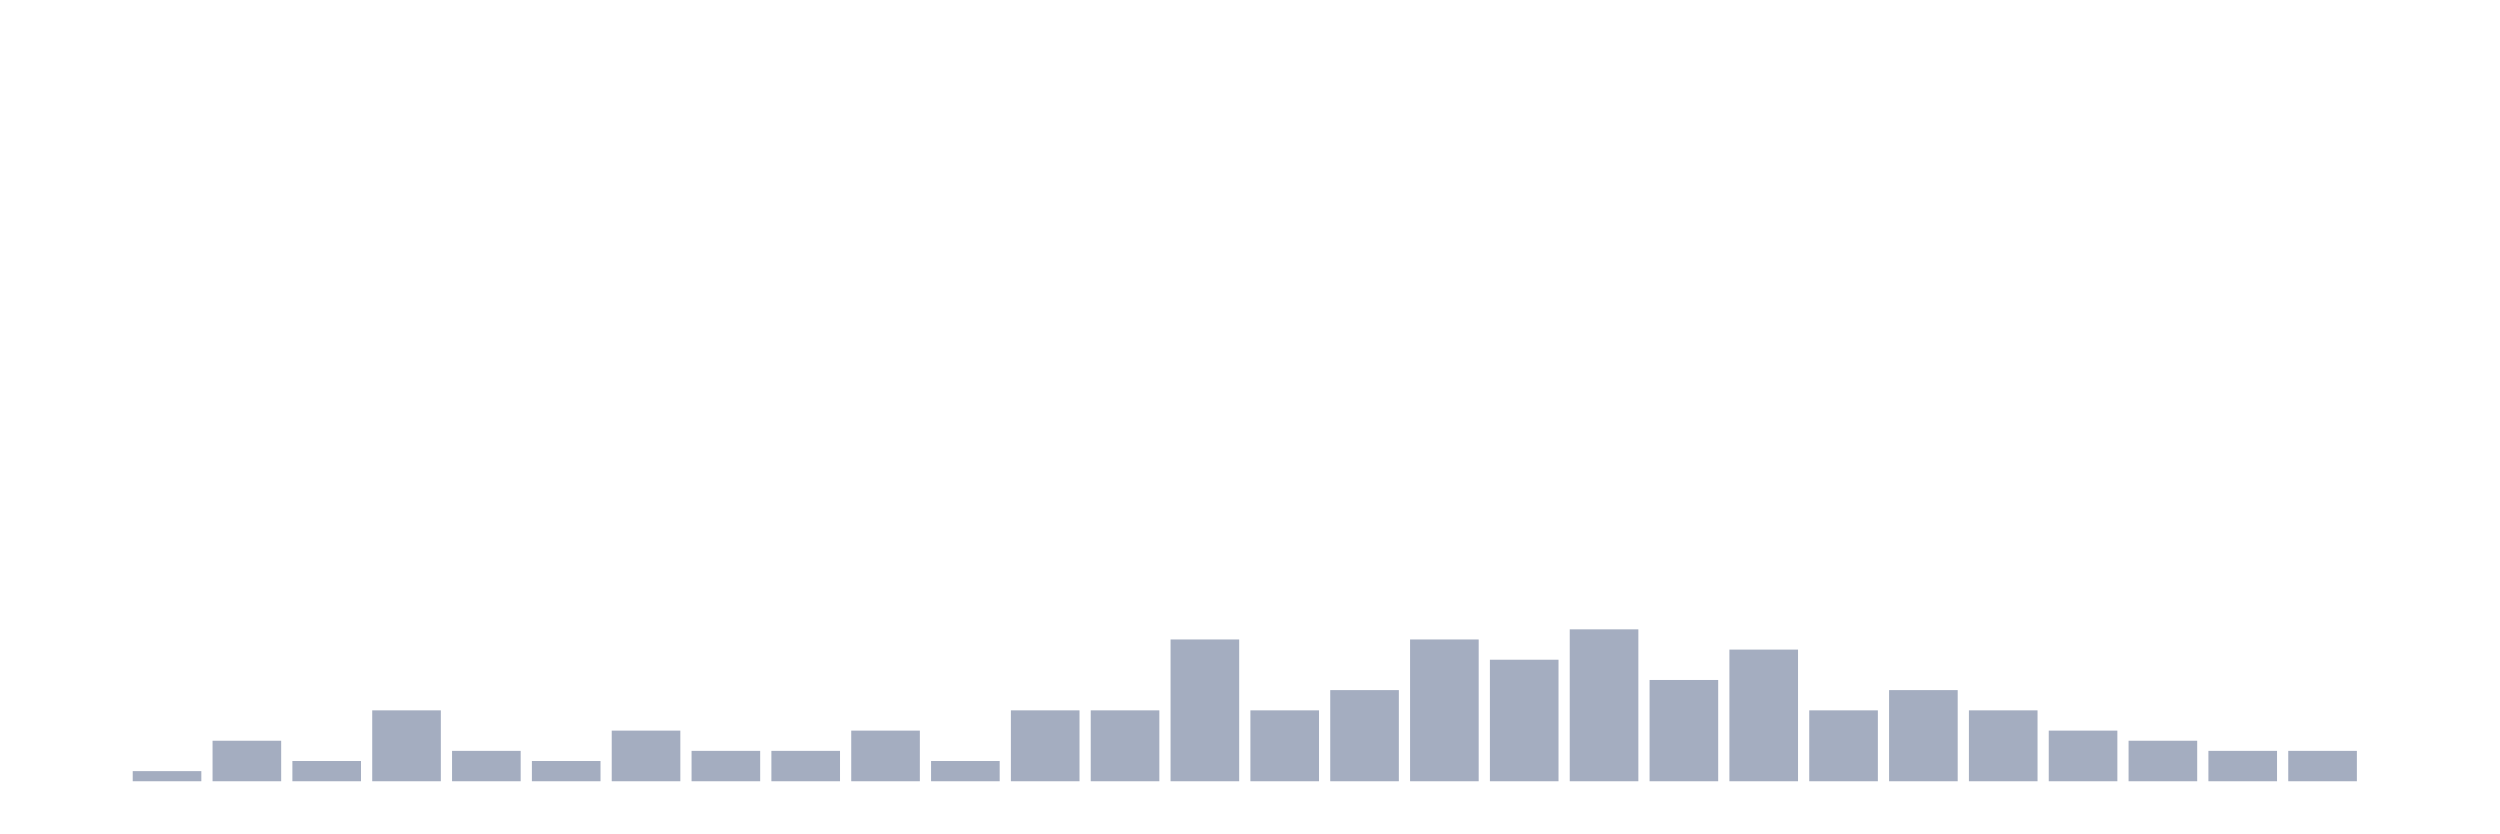
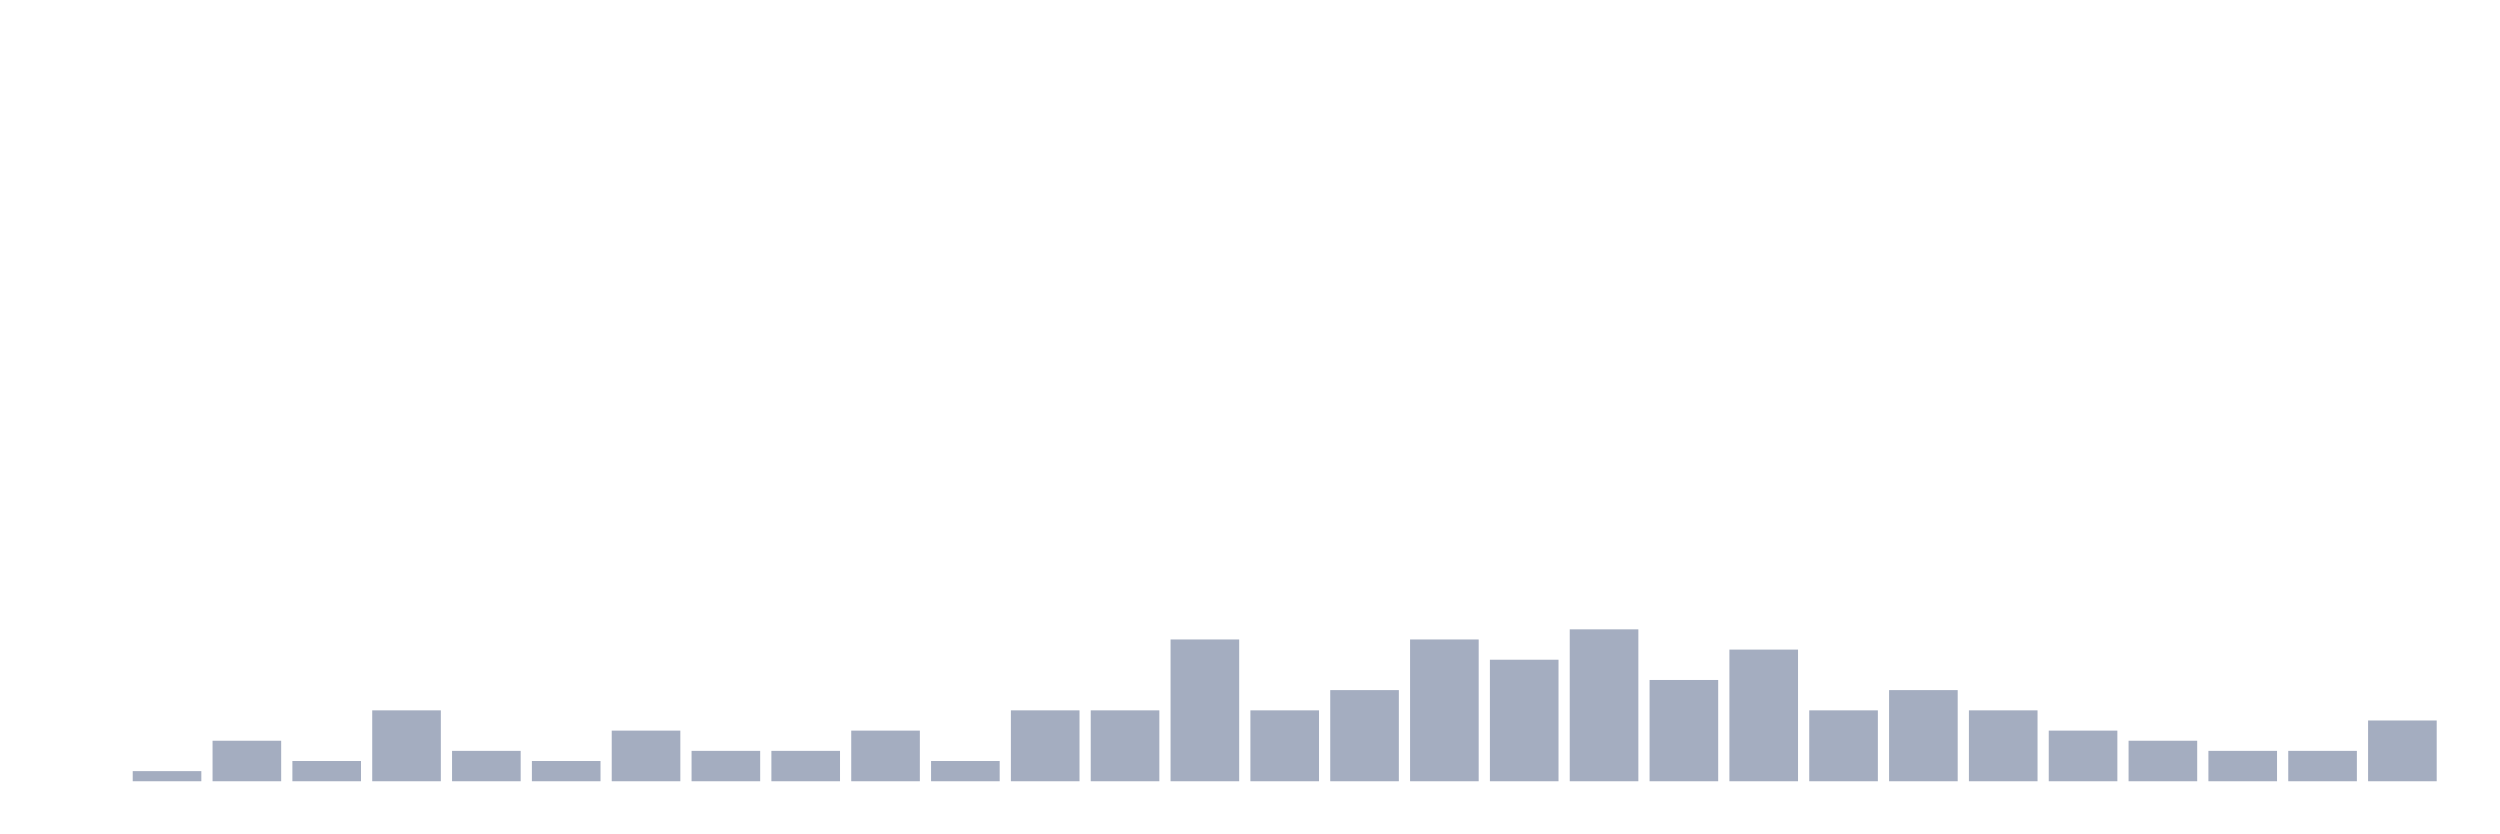
<svg xmlns="http://www.w3.org/2000/svg" viewBox="0 0 480 160">
  <g transform="translate(10,10)">
    <rect class="bar" x="0.153" width="13.175" y="140" height="0" fill="rgb(164,173,192)" />
    <rect class="bar" x="15.482" width="13.175" y="138.056" height="1.944" fill="rgb(164,173,192)" />
    <rect class="bar" x="30.81" width="13.175" y="132.222" height="7.778" fill="rgb(164,173,192)" />
    <rect class="bar" x="46.138" width="13.175" y="136.111" height="3.889" fill="rgb(164,173,192)" />
    <rect class="bar" x="61.466" width="13.175" y="126.389" height="13.611" fill="rgb(164,173,192)" />
    <rect class="bar" x="76.794" width="13.175" y="134.167" height="5.833" fill="rgb(164,173,192)" />
    <rect class="bar" x="92.123" width="13.175" y="136.111" height="3.889" fill="rgb(164,173,192)" />
    <rect class="bar" x="107.451" width="13.175" y="130.278" height="9.722" fill="rgb(164,173,192)" />
    <rect class="bar" x="122.779" width="13.175" y="134.167" height="5.833" fill="rgb(164,173,192)" />
    <rect class="bar" x="138.107" width="13.175" y="134.167" height="5.833" fill="rgb(164,173,192)" />
    <rect class="bar" x="153.436" width="13.175" y="130.278" height="9.722" fill="rgb(164,173,192)" />
    <rect class="bar" x="168.764" width="13.175" y="136.111" height="3.889" fill="rgb(164,173,192)" />
    <rect class="bar" x="184.092" width="13.175" y="126.389" height="13.611" fill="rgb(164,173,192)" />
    <rect class="bar" x="199.42" width="13.175" y="126.389" height="13.611" fill="rgb(164,173,192)" />
    <rect class="bar" x="214.748" width="13.175" y="112.778" height="27.222" fill="rgb(164,173,192)" />
    <rect class="bar" x="230.077" width="13.175" y="126.389" height="13.611" fill="rgb(164,173,192)" />
    <rect class="bar" x="245.405" width="13.175" y="122.5" height="17.5" fill="rgb(164,173,192)" />
    <rect class="bar" x="260.733" width="13.175" y="112.778" height="27.222" fill="rgb(164,173,192)" />
    <rect class="bar" x="276.061" width="13.175" y="116.667" height="23.333" fill="rgb(164,173,192)" />
    <rect class="bar" x="291.39" width="13.175" y="110.833" height="29.167" fill="rgb(164,173,192)" />
    <rect class="bar" x="306.718" width="13.175" y="120.556" height="19.444" fill="rgb(164,173,192)" />
    <rect class="bar" x="322.046" width="13.175" y="114.722" height="25.278" fill="rgb(164,173,192)" />
    <rect class="bar" x="337.374" width="13.175" y="126.389" height="13.611" fill="rgb(164,173,192)" />
    <rect class="bar" x="352.702" width="13.175" y="122.5" height="17.5" fill="rgb(164,173,192)" />
    <rect class="bar" x="368.031" width="13.175" y="126.389" height="13.611" fill="rgb(164,173,192)" />
    <rect class="bar" x="383.359" width="13.175" y="130.278" height="9.722" fill="rgb(164,173,192)" />
    <rect class="bar" x="398.687" width="13.175" y="132.222" height="7.778" fill="rgb(164,173,192)" />
    <rect class="bar" x="414.015" width="13.175" y="134.167" height="5.833" fill="rgb(164,173,192)" />
    <rect class="bar" x="429.344" width="13.175" y="134.167" height="5.833" fill="rgb(164,173,192)" />
-     <rect class="bar" x="444.672" width="13.175" y="140" height="0" fill="rgb(164,173,192)" />
+     <rect class="bar" x="444.672" width="13.175" y="128.333" height="11.667" fill="rgb(164,173,192)" />
  </g>
</svg>
